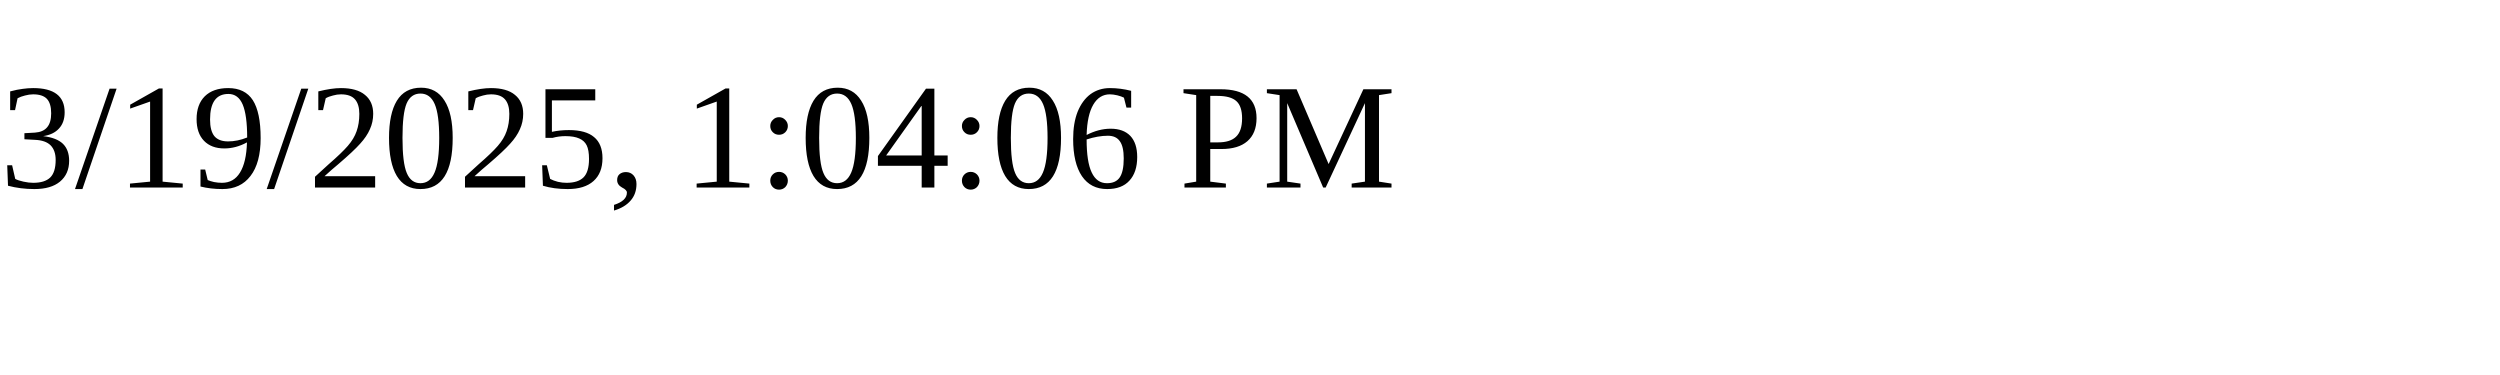
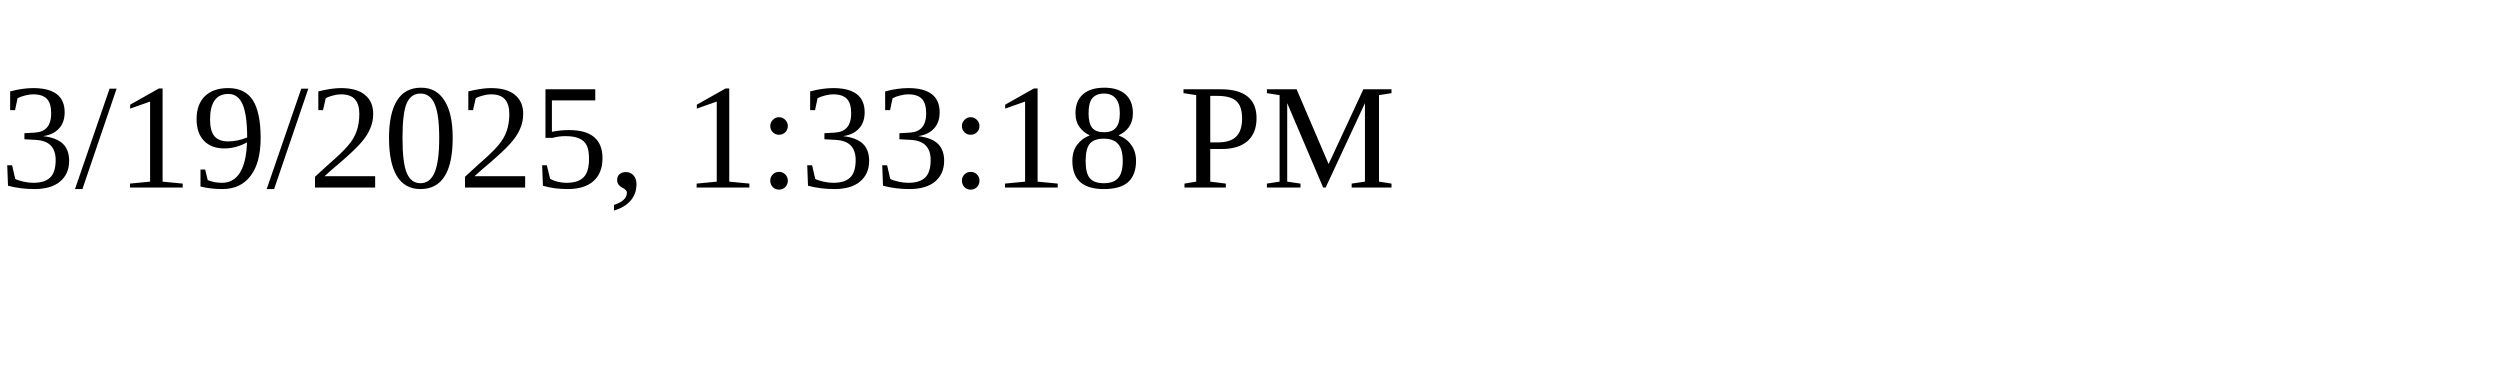
<svg xmlns="http://www.w3.org/2000/svg" height="30" width="200">
-   <text x="0" y="15">3/19/2025, 1:04:06 PM</text>
+   <text x="0" y="15">3/19/2025, 1:33:18 PM</text>
</svg>
